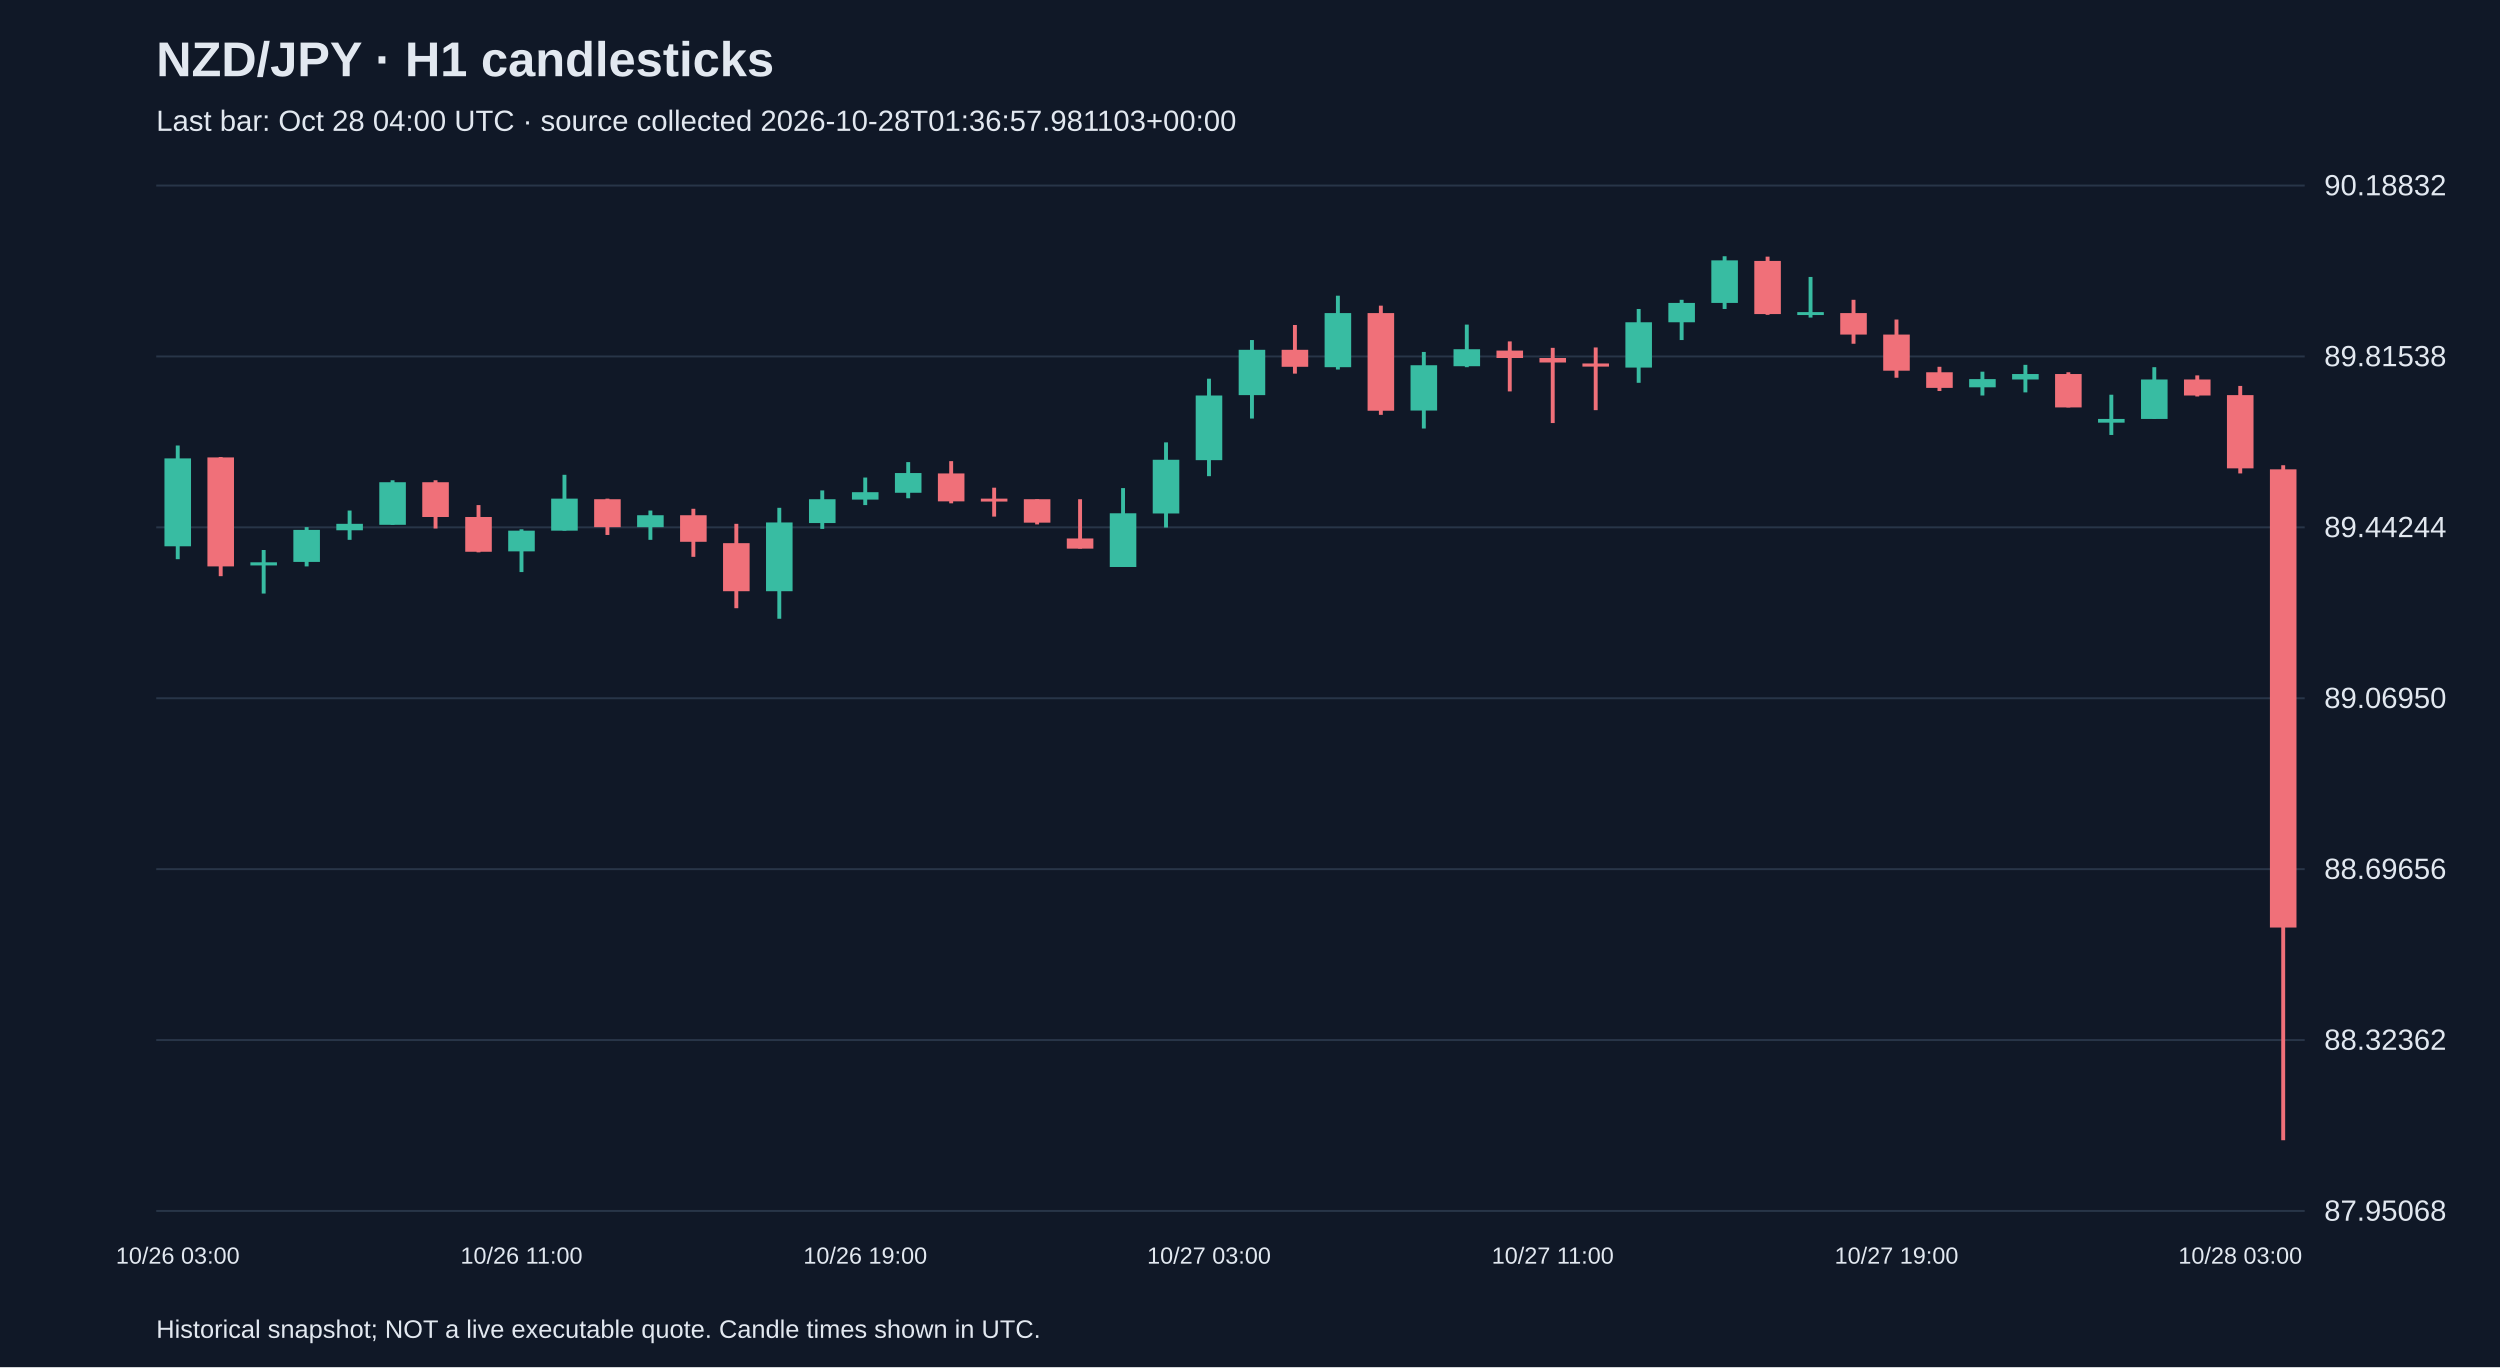
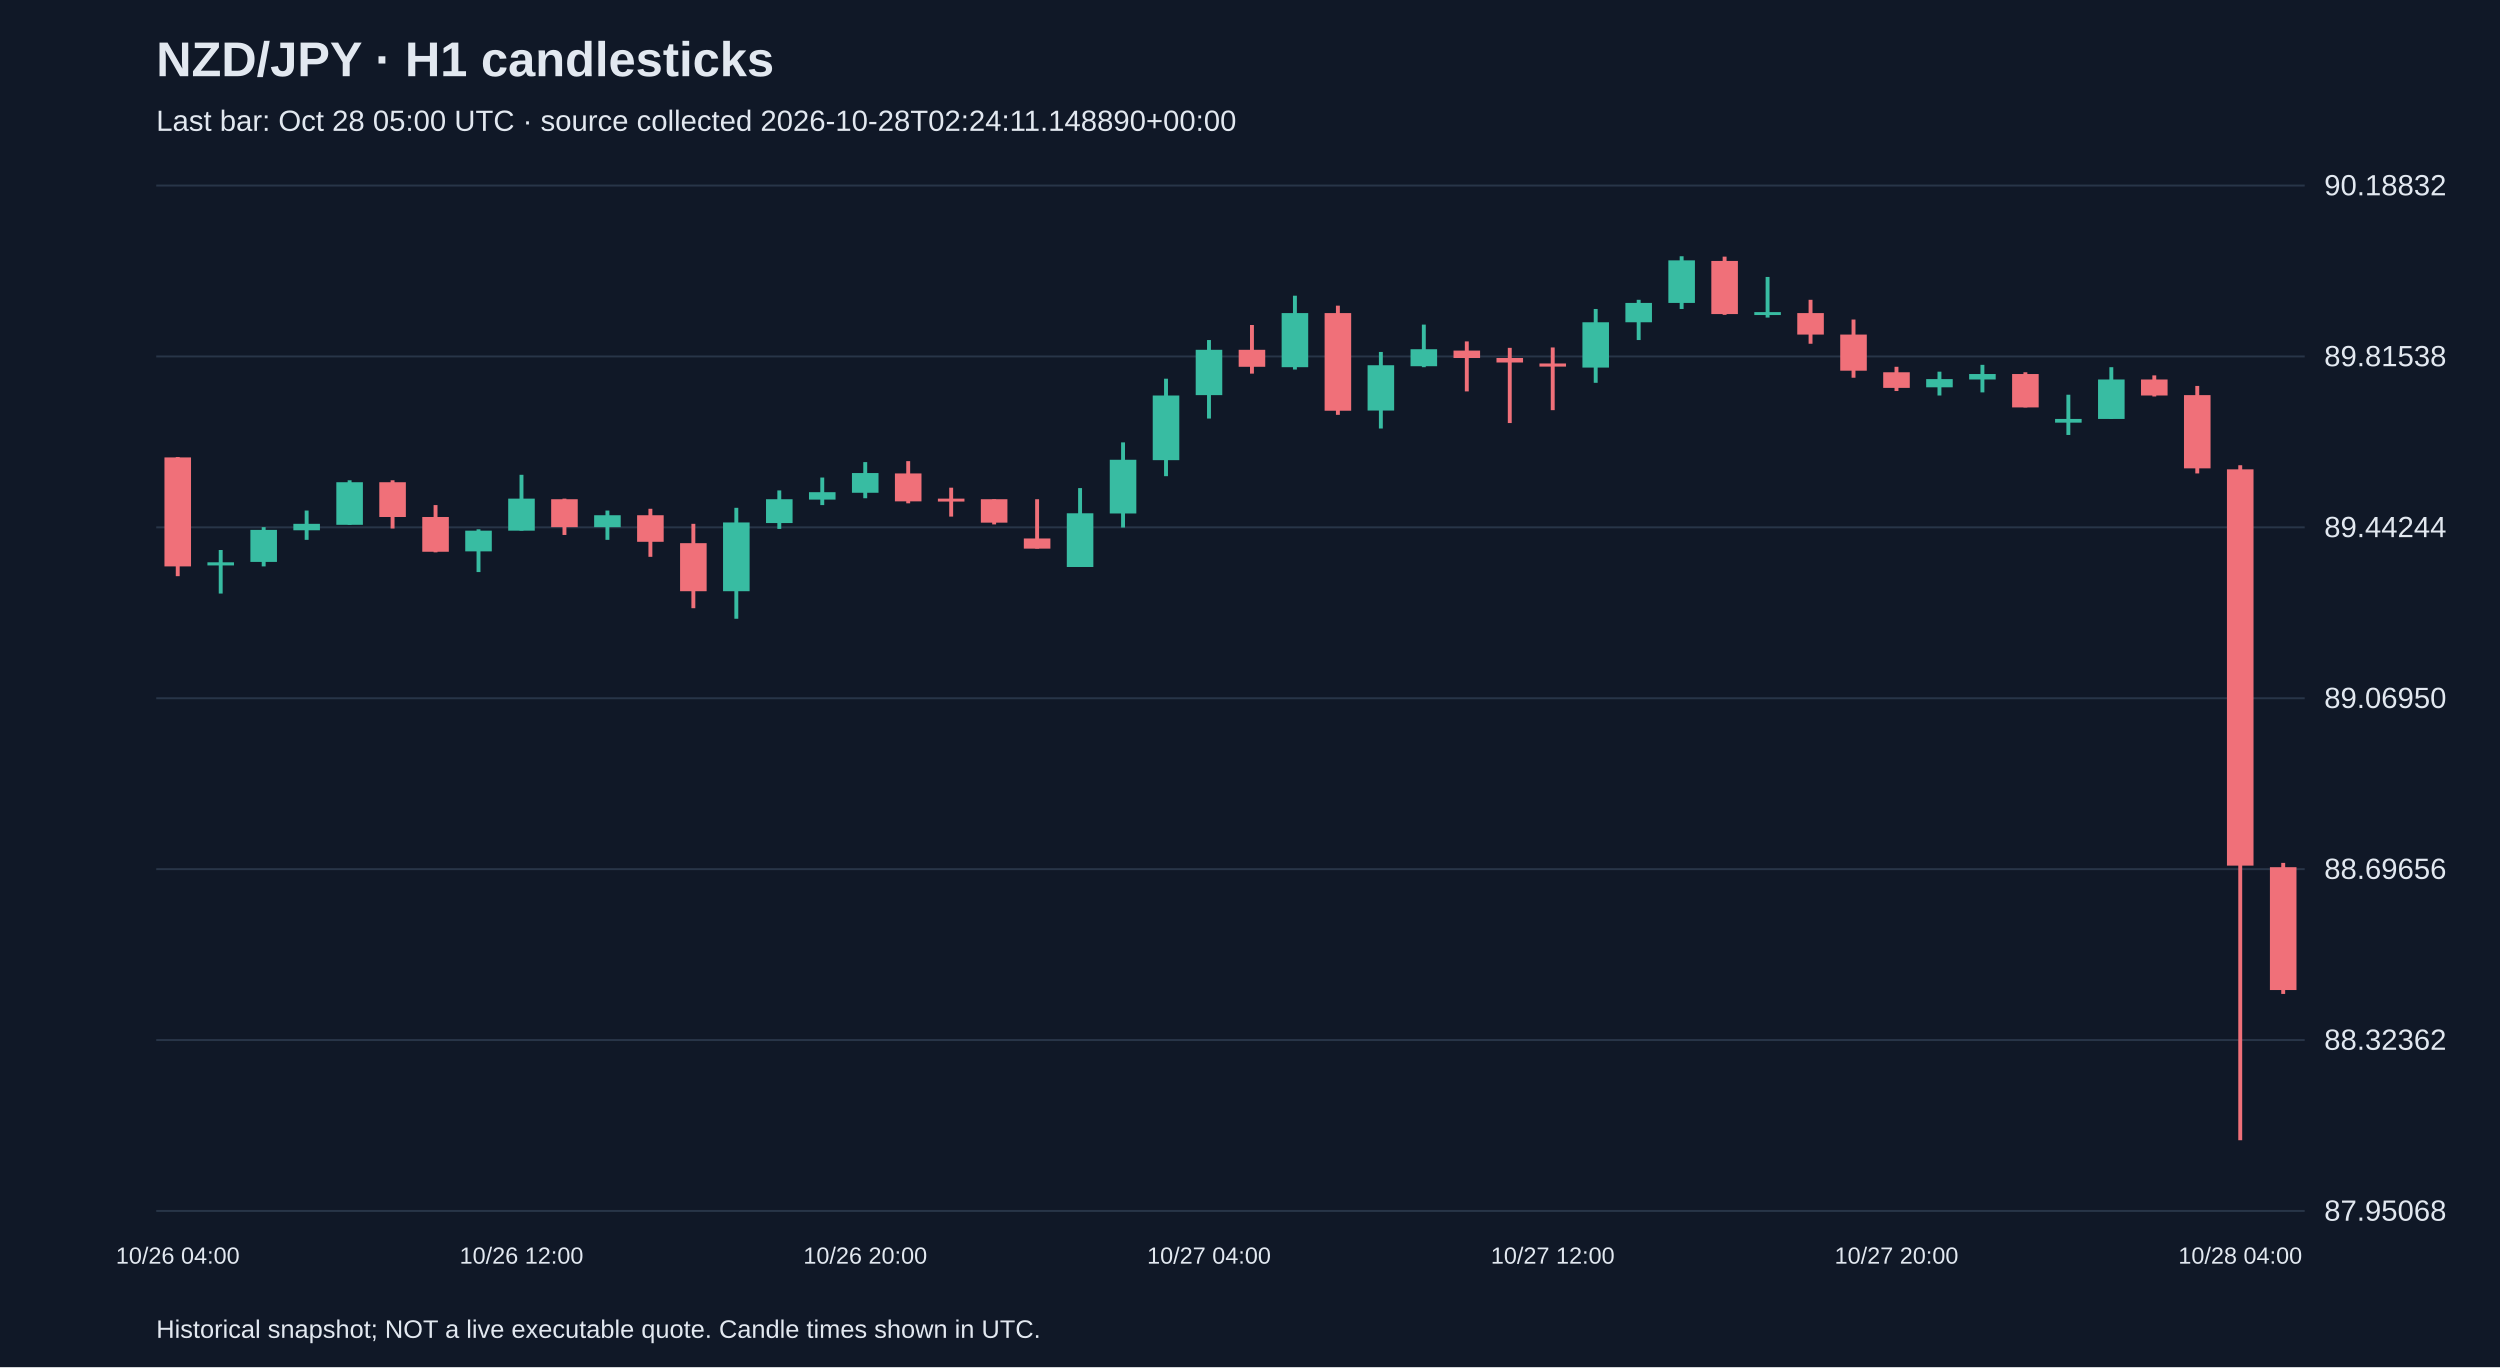
<svg xmlns="http://www.w3.org/2000/svg" viewBox="0 0 1280 700">
  <rect width="100%" height="100%" fill="#101827" />
  <style>text{font-family:Arial,sans-serif;fill:#e2e8f0}</style>
  <text x="80" y="39" font-size="25" font-weight="bold">NZD/JPY · H1 candlesticks</text>
-   <text x="80" y="67" font-size="15" fill="#a6b1c5">Last bar: Oct 28 04:00 UTC · source collected 2026-10-28T01:36:57.981103+00:00</text>
+   <text x="80" y="67" font-size="15" fill="#a6b1c5">Last bar: Oct 28 05:00 UTC · source collected 2026-10-28T02:24:11.148890+00:00</text>
  <line x1="80" y1="620.0" x2="1180" y2="620.0" stroke="#283548" />
  <text x="1190" y="625.0" font-size="15">87.95068</text>
  <line x1="80" y1="532.5" x2="1180" y2="532.5" stroke="#283548" />
  <text x="1190" y="537.5" font-size="15">88.32362</text>
  <line x1="80" y1="445.0" x2="1180" y2="445.0" stroke="#283548" />
  <text x="1190" y="450.0" font-size="15">88.69656</text>
  <line x1="80" y1="357.5" x2="1180" y2="357.5" stroke="#283548" />
  <text x="1190" y="362.5" font-size="15">89.06950</text>
  <line x1="80" y1="270.0" x2="1180" y2="270.0" stroke="#283548" />
  <text x="1190" y="275.0" font-size="15">89.44244</text>
  <line x1="80" y1="182.5" x2="1180" y2="182.5" stroke="#283548" />
  <text x="1190" y="187.5" font-size="15">89.81538</text>
  <line x1="80" y1="95.0" x2="1180" y2="95.0" stroke="#283548" />
  <text x="1190" y="100.0" font-size="15">90.18832</text>
-   <line x1="91.0" y1="228.1" x2="91.0" y2="286.3" stroke="#38bca2" stroke-width="2" />
-   <rect x="84.2" y="234.7" width="13.6" height="45.0" fill="#38bca2" />
-   <text x="91.0" y="647" text-anchor="middle" font-size="12">10/26 03:00</text>
-   <line x1="113.0" y1="234.0" x2="113.0" y2="295.0" stroke="#f07079" stroke-width="2" />
-   <rect x="106.2" y="234.2" width="13.6" height="55.8" fill="#f07079" />
-   <line x1="135.0" y1="281.6" x2="135.0" y2="303.9" stroke="#38bca2" stroke-width="2" />
-   <rect x="128.2" y="287.9" width="13.6" height="1.6" fill="#38bca2" />
-   <line x1="157.0" y1="269.9" x2="157.0" y2="290.0" stroke="#38bca2" stroke-width="2" />
-   <rect x="150.2" y="271.3" width="13.6" height="16.4" fill="#38bca2" />
-   <line x1="179.0" y1="261.4" x2="179.0" y2="276.4" stroke="#38bca2" stroke-width="2" />
-   <rect x="172.2" y="268.2" width="13.6" height="3.3" fill="#38bca2" />
-   <line x1="201.0" y1="245.9" x2="201.0" y2="268.7" stroke="#38bca2" stroke-width="2" />
-   <rect x="194.2" y="246.9" width="13.6" height="21.8" fill="#38bca2" />
-   <line x1="223.0" y1="245.9" x2="223.0" y2="270.6" stroke="#f07079" stroke-width="2" />
-   <rect x="216.2" y="246.9" width="13.6" height="17.8" fill="#f07079" />
-   <line x1="245.0" y1="258.6" x2="245.0" y2="282.8" stroke="#f07079" stroke-width="2" />
-   <rect x="238.2" y="264.7" width="13.6" height="17.8" fill="#f07079" />
-   <line x1="267.0" y1="271.0" x2="267.0" y2="292.9" stroke="#38bca2" stroke-width="2" />
-   <rect x="260.2" y="271.7" width="13.6" height="10.6" fill="#38bca2" />
-   <text x="267.0" y="647" text-anchor="middle" font-size="12">10/26 11:00</text>
-   <line x1="289.0" y1="243.1" x2="289.0" y2="271.7" stroke="#38bca2" stroke-width="2" />
-   <rect x="282.2" y="255.3" width="13.6" height="16.4" fill="#38bca2" />
-   <line x1="311.0" y1="255.3" x2="311.0" y2="273.9" stroke="#f07079" stroke-width="2" />
-   <rect x="304.2" y="255.6" width="13.6" height="14.3" fill="#f07079" />
-   <line x1="333.0" y1="261.4" x2="333.0" y2="276.4" stroke="#38bca2" stroke-width="2" />
-   <rect x="326.2" y="263.8" width="13.6" height="6.1" fill="#38bca2" />
-   <line x1="355.0" y1="260.5" x2="355.0" y2="285.1" stroke="#f07079" stroke-width="2" />
-   <rect x="348.2" y="263.8" width="13.6" height="13.6" fill="#f07079" />
-   <line x1="377.0" y1="268.2" x2="377.0" y2="311.4" stroke="#f07079" stroke-width="2" />
-   <rect x="370.2" y="278.1" width="13.6" height="24.6" fill="#f07079" />
-   <line x1="399.0" y1="260.0" x2="399.0" y2="316.8" stroke="#38bca2" stroke-width="2" />
-   <rect x="392.2" y="267.5" width="13.6" height="35.2" fill="#38bca2" />
-   <line x1="421.0" y1="251.1" x2="421.0" y2="270.8" stroke="#38bca2" stroke-width="2" />
-   <rect x="414.2" y="255.6" width="13.6" height="12.2" fill="#38bca2" />
-   <line x1="443.0" y1="244.5" x2="443.0" y2="258.6" stroke="#38bca2" stroke-width="2" />
-   <rect x="436.2" y="252.0" width="13.6" height="3.8" fill="#38bca2" />
-   <text x="443.0" y="647" text-anchor="middle" font-size="12">10/26 19:00</text>
-   <line x1="465.0" y1="236.6" x2="465.0" y2="255.1" stroke="#38bca2" stroke-width="2" />
-   <rect x="458.2" y="242.2" width="13.6" height="10.1" fill="#38bca2" />
-   <line x1="487.0" y1="236.1" x2="487.0" y2="257.7" stroke="#f07079" stroke-width="2" />
-   <rect x="480.2" y="242.4" width="13.6" height="14.3" fill="#f07079" />
-   <line x1="509.0" y1="249.7" x2="509.0" y2="264.5" stroke="#f07079" stroke-width="2" />
-   <rect x="502.2" y="255.3" width="13.6" height="1.5" fill="#f07079" />
-   <line x1="531.0" y1="255.6" x2="531.0" y2="268.5" stroke="#f07079" stroke-width="2" />
-   <rect x="524.2" y="255.6" width="13.6" height="12.0" fill="#f07079" />
-   <line x1="553.0" y1="255.6" x2="553.0" y2="280.9" stroke="#f07079" stroke-width="2" />
-   <rect x="546.2" y="275.7" width="13.6" height="5.2" fill="#f07079" />
-   <line x1="575.0" y1="249.9" x2="575.0" y2="290.3" stroke="#38bca2" stroke-width="2" />
-   <rect x="568.2" y="262.8" width="13.6" height="27.5" fill="#38bca2" />
-   <line x1="597.0" y1="226.5" x2="597.0" y2="270.1" stroke="#38bca2" stroke-width="2" />
-   <rect x="590.2" y="235.4" width="13.6" height="27.5" fill="#38bca2" />
-   <line x1="619.0" y1="193.9" x2="619.0" y2="243.8" stroke="#38bca2" stroke-width="2" />
-   <rect x="612.2" y="202.5" width="13.6" height="33.1" fill="#38bca2" />
-   <text x="619.0" y="647" text-anchor="middle" font-size="12">10/27 03:00</text>
-   <line x1="641.0" y1="174.1" x2="641.0" y2="214.3" stroke="#38bca2" stroke-width="2" />
-   <rect x="634.2" y="179.1" width="13.6" height="23.2" fill="#38bca2" />
-   <line x1="663.0" y1="166.4" x2="663.0" y2="191.3" stroke="#f07079" stroke-width="2" />
-   <rect x="656.2" y="179.1" width="13.6" height="8.7" fill="#f07079" />
-   <line x1="685.0" y1="151.4" x2="685.0" y2="189.2" stroke="#38bca2" stroke-width="2" />
-   <rect x="678.2" y="160.3" width="13.6" height="27.7" fill="#38bca2" />
-   <line x1="707.0" y1="156.5" x2="707.0" y2="212.4" stroke="#f07079" stroke-width="2" />
-   <rect x="700.2" y="160.3" width="13.6" height="50.0" fill="#f07079" />
-   <line x1="729.0" y1="180.2" x2="729.0" y2="219.4" stroke="#38bca2" stroke-width="2" />
-   <rect x="722.2" y="187.0" width="13.6" height="23.2" fill="#38bca2" />
-   <line x1="751.0" y1="166.2" x2="751.0" y2="188.0" stroke="#38bca2" stroke-width="2" />
-   <rect x="744.2" y="178.8" width="13.6" height="8.7" fill="#38bca2" />
-   <line x1="773.0" y1="174.8" x2="773.0" y2="200.4" stroke="#f07079" stroke-width="2" />
-   <rect x="766.2" y="179.5" width="13.6" height="3.8" fill="#f07079" />
-   <line x1="795.0" y1="178.1" x2="795.0" y2="216.6" stroke="#f07079" stroke-width="2" />
-   <rect x="788.2" y="183.3" width="13.6" height="2.3" fill="#f07079" />
-   <text x="795.0" y="647" text-anchor="middle" font-size="12">10/27 11:00</text>
-   <line x1="817.0" y1="177.9" x2="817.0" y2="210.0" stroke="#f07079" stroke-width="2" />
-   <rect x="810.2" y="186.1" width="13.6" height="1.6" fill="#f07079" />
-   <line x1="839.0" y1="158.2" x2="839.0" y2="196.0" stroke="#38bca2" stroke-width="2" />
-   <rect x="832.2" y="165.0" width="13.6" height="23.2" fill="#38bca2" />
-   <line x1="861.0" y1="153.5" x2="861.0" y2="174.1" stroke="#38bca2" stroke-width="2" />
-   <rect x="854.2" y="155.1" width="13.6" height="9.9" fill="#38bca2" />
-   <line x1="883.0" y1="131.2" x2="883.0" y2="158.2" stroke="#38bca2" stroke-width="2" />
-   <rect x="876.2" y="133.3" width="13.6" height="21.8" fill="#38bca2" />
-   <line x1="905.0" y1="131.4" x2="905.0" y2="161.2" stroke="#f07079" stroke-width="2" />
-   <rect x="898.2" y="133.6" width="13.6" height="27.2" fill="#f07079" />
-   <line x1="927.0" y1="141.8" x2="927.0" y2="162.6" stroke="#38bca2" stroke-width="2" />
-   <rect x="920.2" y="159.8" width="13.6" height="1.5" fill="#38bca2" />
-   <line x1="949.0" y1="153.5" x2="949.0" y2="176.0" stroke="#f07079" stroke-width="2" />
-   <rect x="942.2" y="160.3" width="13.6" height="11.0" fill="#f07079" />
-   <line x1="971.0" y1="163.6" x2="971.0" y2="193.4" stroke="#f07079" stroke-width="2" />
-   <rect x="964.2" y="171.3" width="13.6" height="18.5" fill="#f07079" />
-   <text x="971.0" y="647" text-anchor="middle" font-size="12">10/27 19:00</text>
-   <line x1="993.0" y1="187.8" x2="993.0" y2="200.2" stroke="#f07079" stroke-width="2" />
-   <rect x="986.2" y="190.6" width="13.6" height="8.0" fill="#f07079" />
-   <line x1="1015.0" y1="190.3" x2="1015.0" y2="202.5" stroke="#38bca2" stroke-width="2" />
-   <rect x="1008.2" y="194.1" width="13.6" height="4.2" fill="#38bca2" />
-   <line x1="1037.0" y1="186.8" x2="1037.0" y2="200.9" stroke="#38bca2" stroke-width="2" />
-   <rect x="1030.2" y="191.5" width="13.6" height="2.8" fill="#38bca2" />
-   <line x1="1059.0" y1="190.6" x2="1059.0" y2="208.6" stroke="#f07079" stroke-width="2" />
-   <rect x="1052.2" y="191.5" width="13.6" height="17.1" fill="#f07079" />
-   <line x1="1081.0" y1="202.1" x2="1081.0" y2="222.7" stroke="#38bca2" stroke-width="2" />
-   <rect x="1074.2" y="214.5" width="13.6" height="1.9" fill="#38bca2" />
-   <line x1="1103.0" y1="188.0" x2="1103.0" y2="214.5" stroke="#38bca2" stroke-width="2" />
-   <rect x="1096.2" y="194.3" width="13.6" height="20.2" fill="#38bca2" />
-   <line x1="1125.0" y1="192.2" x2="1125.0" y2="203.0" stroke="#f07079" stroke-width="2" />
-   <rect x="1118.2" y="194.3" width="13.6" height="8.2" fill="#f07079" />
-   <line x1="1147.0" y1="197.6" x2="1147.0" y2="242.4" stroke="#f07079" stroke-width="2" />
-   <rect x="1140.2" y="202.3" width="13.6" height="37.5" fill="#f07079" />
-   <text x="1147.0" y="647" text-anchor="middle" font-size="12">10/28 03:00</text>
-   <line x1="1169.0" y1="238.2" x2="1169.0" y2="583.8" stroke="#f07079" stroke-width="2" />
-   <rect x="1162.2" y="240.3" width="13.6" height="234.6" fill="#f07079" />
+   <line x1="91.0" y1="234.0" x2="91.0" y2="295.0" stroke="#f07079" stroke-width="2" />
+   <rect x="84.2" y="234.2" width="13.6" height="55.8" fill="#f07079" />
+   <text x="91.0" y="647" text-anchor="middle" font-size="12">10/26 04:00</text>
+   <line x1="113.0" y1="281.6" x2="113.0" y2="303.9" stroke="#38bca2" stroke-width="2" />
+   <rect x="106.2" y="287.9" width="13.6" height="1.6" fill="#38bca2" />
+   <line x1="135.0" y1="269.9" x2="135.0" y2="290.0" stroke="#38bca2" stroke-width="2" />
+   <rect x="128.2" y="271.3" width="13.6" height="16.4" fill="#38bca2" />
+   <line x1="157.0" y1="261.4" x2="157.0" y2="276.4" stroke="#38bca2" stroke-width="2" />
+   <rect x="150.2" y="268.2" width="13.6" height="3.3" fill="#38bca2" />
+   <line x1="179.0" y1="245.9" x2="179.0" y2="268.7" stroke="#38bca2" stroke-width="2" />
+   <rect x="172.2" y="246.9" width="13.6" height="21.8" fill="#38bca2" />
+   <line x1="201.0" y1="245.9" x2="201.0" y2="270.6" stroke="#f07079" stroke-width="2" />
+   <rect x="194.2" y="246.9" width="13.6" height="17.8" fill="#f07079" />
+   <line x1="223.0" y1="258.6" x2="223.0" y2="282.8" stroke="#f07079" stroke-width="2" />
+   <rect x="216.2" y="264.7" width="13.6" height="17.8" fill="#f07079" />
+   <line x1="245.0" y1="271.0" x2="245.0" y2="292.9" stroke="#38bca2" stroke-width="2" />
+   <rect x="238.2" y="271.7" width="13.6" height="10.6" fill="#38bca2" />
+   <line x1="267.0" y1="243.1" x2="267.0" y2="271.7" stroke="#38bca2" stroke-width="2" />
+   <rect x="260.2" y="255.3" width="13.6" height="16.4" fill="#38bca2" />
+   <text x="267.0" y="647" text-anchor="middle" font-size="12">10/26 12:00</text>
+   <line x1="289.0" y1="255.3" x2="289.0" y2="273.9" stroke="#f07079" stroke-width="2" />
+   <rect x="282.2" y="255.6" width="13.6" height="14.3" fill="#f07079" />
+   <line x1="311.0" y1="261.4" x2="311.0" y2="276.4" stroke="#38bca2" stroke-width="2" />
+   <rect x="304.2" y="263.8" width="13.6" height="6.1" fill="#38bca2" />
+   <line x1="333.0" y1="260.5" x2="333.0" y2="285.1" stroke="#f07079" stroke-width="2" />
+   <rect x="326.2" y="263.8" width="13.6" height="13.6" fill="#f07079" />
+   <line x1="355.0" y1="268.2" x2="355.0" y2="311.4" stroke="#f07079" stroke-width="2" />
+   <rect x="348.2" y="278.1" width="13.6" height="24.6" fill="#f07079" />
+   <line x1="377.0" y1="260.0" x2="377.0" y2="316.8" stroke="#38bca2" stroke-width="2" />
+   <rect x="370.2" y="267.5" width="13.6" height="35.2" fill="#38bca2" />
+   <line x1="399.0" y1="251.1" x2="399.0" y2="270.8" stroke="#38bca2" stroke-width="2" />
+   <rect x="392.2" y="255.6" width="13.6" height="12.2" fill="#38bca2" />
+   <line x1="421.0" y1="244.5" x2="421.0" y2="258.6" stroke="#38bca2" stroke-width="2" />
+   <rect x="414.2" y="252.0" width="13.6" height="3.8" fill="#38bca2" />
+   <line x1="443.0" y1="236.6" x2="443.0" y2="255.1" stroke="#38bca2" stroke-width="2" />
+   <rect x="436.2" y="242.2" width="13.6" height="10.1" fill="#38bca2" />
+   <text x="443.0" y="647" text-anchor="middle" font-size="12">10/26 20:00</text>
+   <line x1="465.0" y1="236.1" x2="465.0" y2="257.7" stroke="#f07079" stroke-width="2" />
+   <rect x="458.2" y="242.4" width="13.6" height="14.3" fill="#f07079" />
+   <line x1="487.0" y1="249.7" x2="487.0" y2="264.5" stroke="#f07079" stroke-width="2" />
+   <rect x="480.2" y="255.3" width="13.6" height="1.5" fill="#f07079" />
+   <line x1="509.0" y1="255.6" x2="509.0" y2="268.5" stroke="#f07079" stroke-width="2" />
+   <rect x="502.2" y="255.6" width="13.6" height="12.0" fill="#f07079" />
+   <line x1="531.0" y1="255.6" x2="531.0" y2="280.9" stroke="#f07079" stroke-width="2" />
+   <rect x="524.2" y="275.7" width="13.6" height="5.2" fill="#f07079" />
+   <line x1="553.0" y1="249.9" x2="553.0" y2="290.3" stroke="#38bca2" stroke-width="2" />
+   <rect x="546.2" y="262.8" width="13.6" height="27.5" fill="#38bca2" />
+   <line x1="575.0" y1="226.5" x2="575.0" y2="270.1" stroke="#38bca2" stroke-width="2" />
+   <rect x="568.2" y="235.4" width="13.6" height="27.5" fill="#38bca2" />
+   <line x1="597.0" y1="193.9" x2="597.0" y2="243.8" stroke="#38bca2" stroke-width="2" />
+   <rect x="590.2" y="202.5" width="13.6" height="33.1" fill="#38bca2" />
+   <line x1="619.0" y1="174.1" x2="619.0" y2="214.3" stroke="#38bca2" stroke-width="2" />
+   <rect x="612.2" y="179.1" width="13.6" height="23.2" fill="#38bca2" />
+   <text x="619.0" y="647" text-anchor="middle" font-size="12">10/27 04:00</text>
+   <line x1="641.0" y1="166.4" x2="641.0" y2="191.3" stroke="#f07079" stroke-width="2" />
+   <rect x="634.2" y="179.1" width="13.6" height="8.7" fill="#f07079" />
+   <line x1="663.0" y1="151.4" x2="663.0" y2="189.2" stroke="#38bca2" stroke-width="2" />
+   <rect x="656.2" y="160.3" width="13.6" height="27.7" fill="#38bca2" />
+   <line x1="685.0" y1="156.5" x2="685.0" y2="212.4" stroke="#f07079" stroke-width="2" />
+   <rect x="678.2" y="160.3" width="13.6" height="50.0" fill="#f07079" />
+   <line x1="707.0" y1="180.2" x2="707.0" y2="219.4" stroke="#38bca2" stroke-width="2" />
+   <rect x="700.2" y="187.0" width="13.6" height="23.2" fill="#38bca2" />
+   <line x1="729.0" y1="166.2" x2="729.0" y2="188.0" stroke="#38bca2" stroke-width="2" />
+   <rect x="722.2" y="178.8" width="13.6" height="8.7" fill="#38bca2" />
+   <line x1="751.0" y1="174.8" x2="751.0" y2="200.4" stroke="#f07079" stroke-width="2" />
+   <rect x="744.2" y="179.5" width="13.6" height="3.8" fill="#f07079" />
+   <line x1="773.0" y1="178.1" x2="773.0" y2="216.6" stroke="#f07079" stroke-width="2" />
+   <rect x="766.2" y="183.3" width="13.6" height="2.3" fill="#f07079" />
+   <line x1="795.0" y1="177.9" x2="795.0" y2="210.0" stroke="#f07079" stroke-width="2" />
+   <rect x="788.2" y="186.1" width="13.6" height="1.6" fill="#f07079" />
+   <text x="795.0" y="647" text-anchor="middle" font-size="12">10/27 12:00</text>
+   <line x1="817.0" y1="158.2" x2="817.0" y2="196.0" stroke="#38bca2" stroke-width="2" />
+   <rect x="810.2" y="165.0" width="13.6" height="23.2" fill="#38bca2" />
+   <line x1="839.0" y1="153.5" x2="839.0" y2="174.1" stroke="#38bca2" stroke-width="2" />
+   <rect x="832.2" y="155.1" width="13.6" height="9.9" fill="#38bca2" />
+   <line x1="861.0" y1="131.2" x2="861.0" y2="158.2" stroke="#38bca2" stroke-width="2" />
+   <rect x="854.2" y="133.3" width="13.6" height="21.8" fill="#38bca2" />
+   <line x1="883.0" y1="131.4" x2="883.0" y2="161.2" stroke="#f07079" stroke-width="2" />
+   <rect x="876.2" y="133.6" width="13.6" height="27.2" fill="#f07079" />
+   <line x1="905.0" y1="141.8" x2="905.0" y2="162.6" stroke="#38bca2" stroke-width="2" />
+   <rect x="898.2" y="159.8" width="13.6" height="1.5" fill="#38bca2" />
+   <line x1="927.0" y1="153.5" x2="927.0" y2="176.0" stroke="#f07079" stroke-width="2" />
+   <rect x="920.2" y="160.3" width="13.6" height="11.0" fill="#f07079" />
+   <line x1="949.0" y1="163.6" x2="949.0" y2="193.4" stroke="#f07079" stroke-width="2" />
+   <rect x="942.2" y="171.3" width="13.6" height="18.5" fill="#f07079" />
+   <line x1="971.0" y1="187.8" x2="971.0" y2="200.2" stroke="#f07079" stroke-width="2" />
+   <rect x="964.2" y="190.6" width="13.6" height="8.0" fill="#f07079" />
+   <text x="971.0" y="647" text-anchor="middle" font-size="12">10/27 20:00</text>
+   <line x1="993.0" y1="190.3" x2="993.0" y2="202.5" stroke="#38bca2" stroke-width="2" />
+   <rect x="986.2" y="194.1" width="13.6" height="4.2" fill="#38bca2" />
+   <line x1="1015.0" y1="186.8" x2="1015.0" y2="200.9" stroke="#38bca2" stroke-width="2" />
+   <rect x="1008.2" y="191.5" width="13.6" height="2.8" fill="#38bca2" />
+   <line x1="1037.0" y1="190.6" x2="1037.0" y2="208.6" stroke="#f07079" stroke-width="2" />
+   <rect x="1030.2" y="191.5" width="13.6" height="17.1" fill="#f07079" />
+   <line x1="1059.0" y1="202.1" x2="1059.0" y2="222.7" stroke="#38bca2" stroke-width="2" />
+   <rect x="1052.2" y="214.5" width="13.6" height="1.9" fill="#38bca2" />
+   <line x1="1081.0" y1="188.0" x2="1081.0" y2="214.5" stroke="#38bca2" stroke-width="2" />
+   <rect x="1074.2" y="194.3" width="13.6" height="20.2" fill="#38bca2" />
+   <line x1="1103.0" y1="192.2" x2="1103.0" y2="203.0" stroke="#f07079" stroke-width="2" />
+   <rect x="1096.2" y="194.3" width="13.6" height="8.2" fill="#f07079" />
+   <line x1="1125.0" y1="197.6" x2="1125.0" y2="242.4" stroke="#f07079" stroke-width="2" />
+   <rect x="1118.2" y="202.3" width="13.6" height="37.5" fill="#f07079" />
+   <line x1="1147.0" y1="238.2" x2="1147.0" y2="583.8" stroke="#f07079" stroke-width="2" />
+   <rect x="1140.2" y="240.3" width="13.6" height="202.9" fill="#f07079" />
+   <text x="1147.0" y="647" text-anchor="middle" font-size="12">10/28 04:00</text>
+   <line x1="1169.0" y1="441.8" x2="1169.0" y2="508.9" stroke="#f07079" stroke-width="2" />
+   <rect x="1162.2" y="444.0" width="13.6" height="62.9" fill="#f07079" />
  <text x="80" y="685" font-size="13">Historical snapshot; NOT a live executable quote. Candle times shown in UTC.</text>
</svg>
